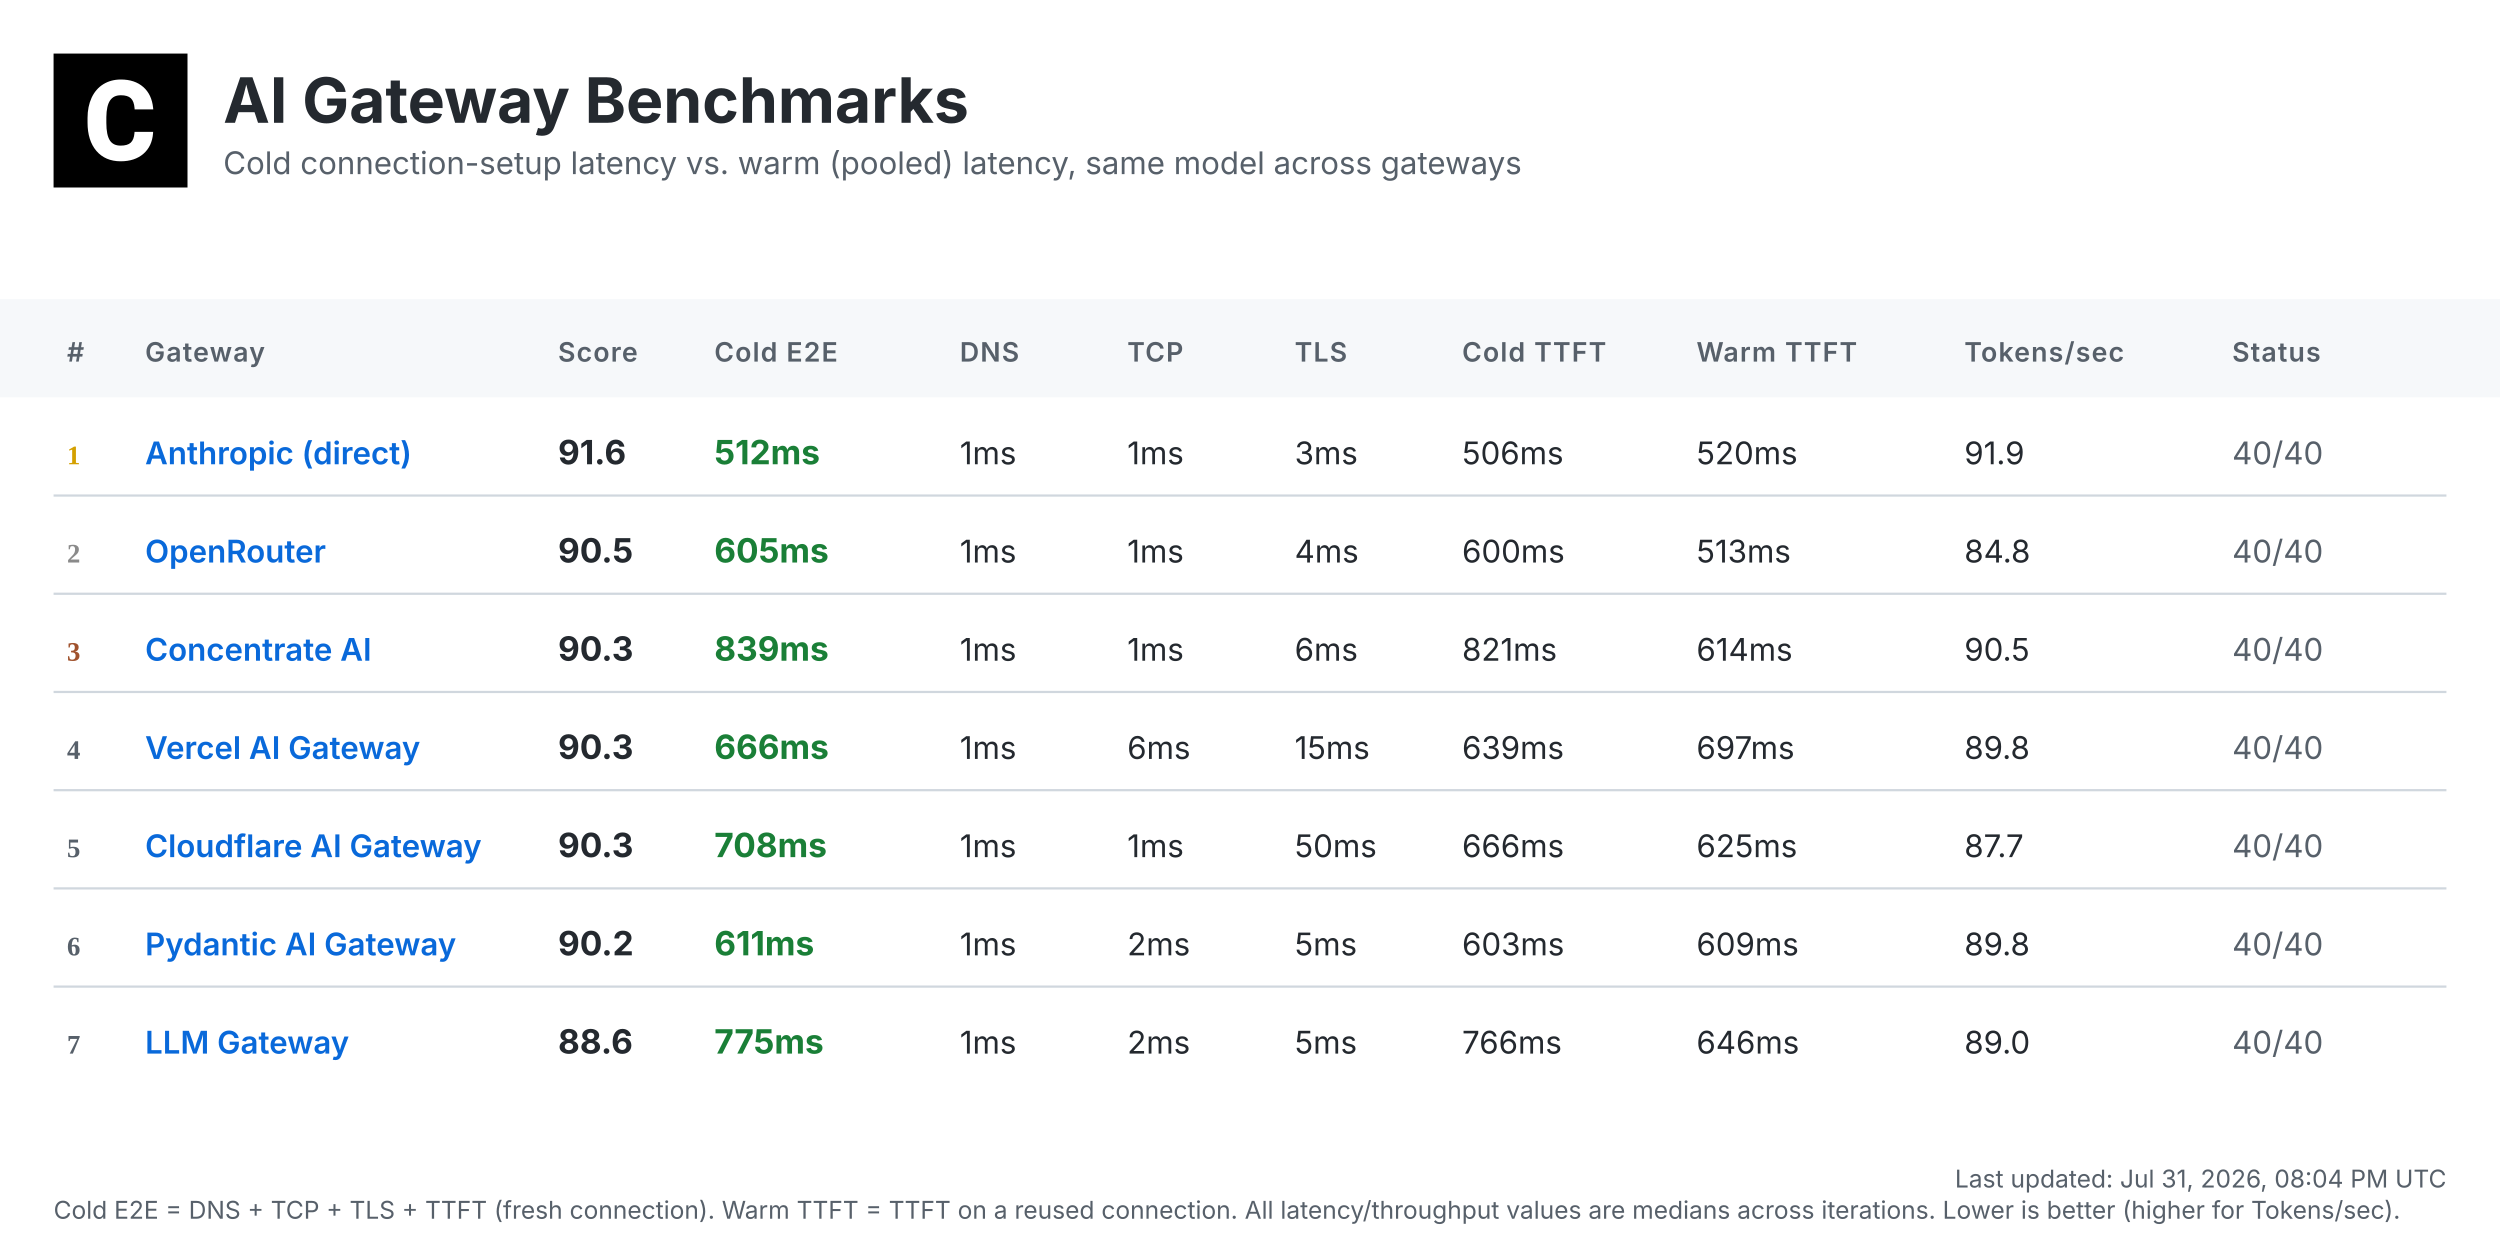
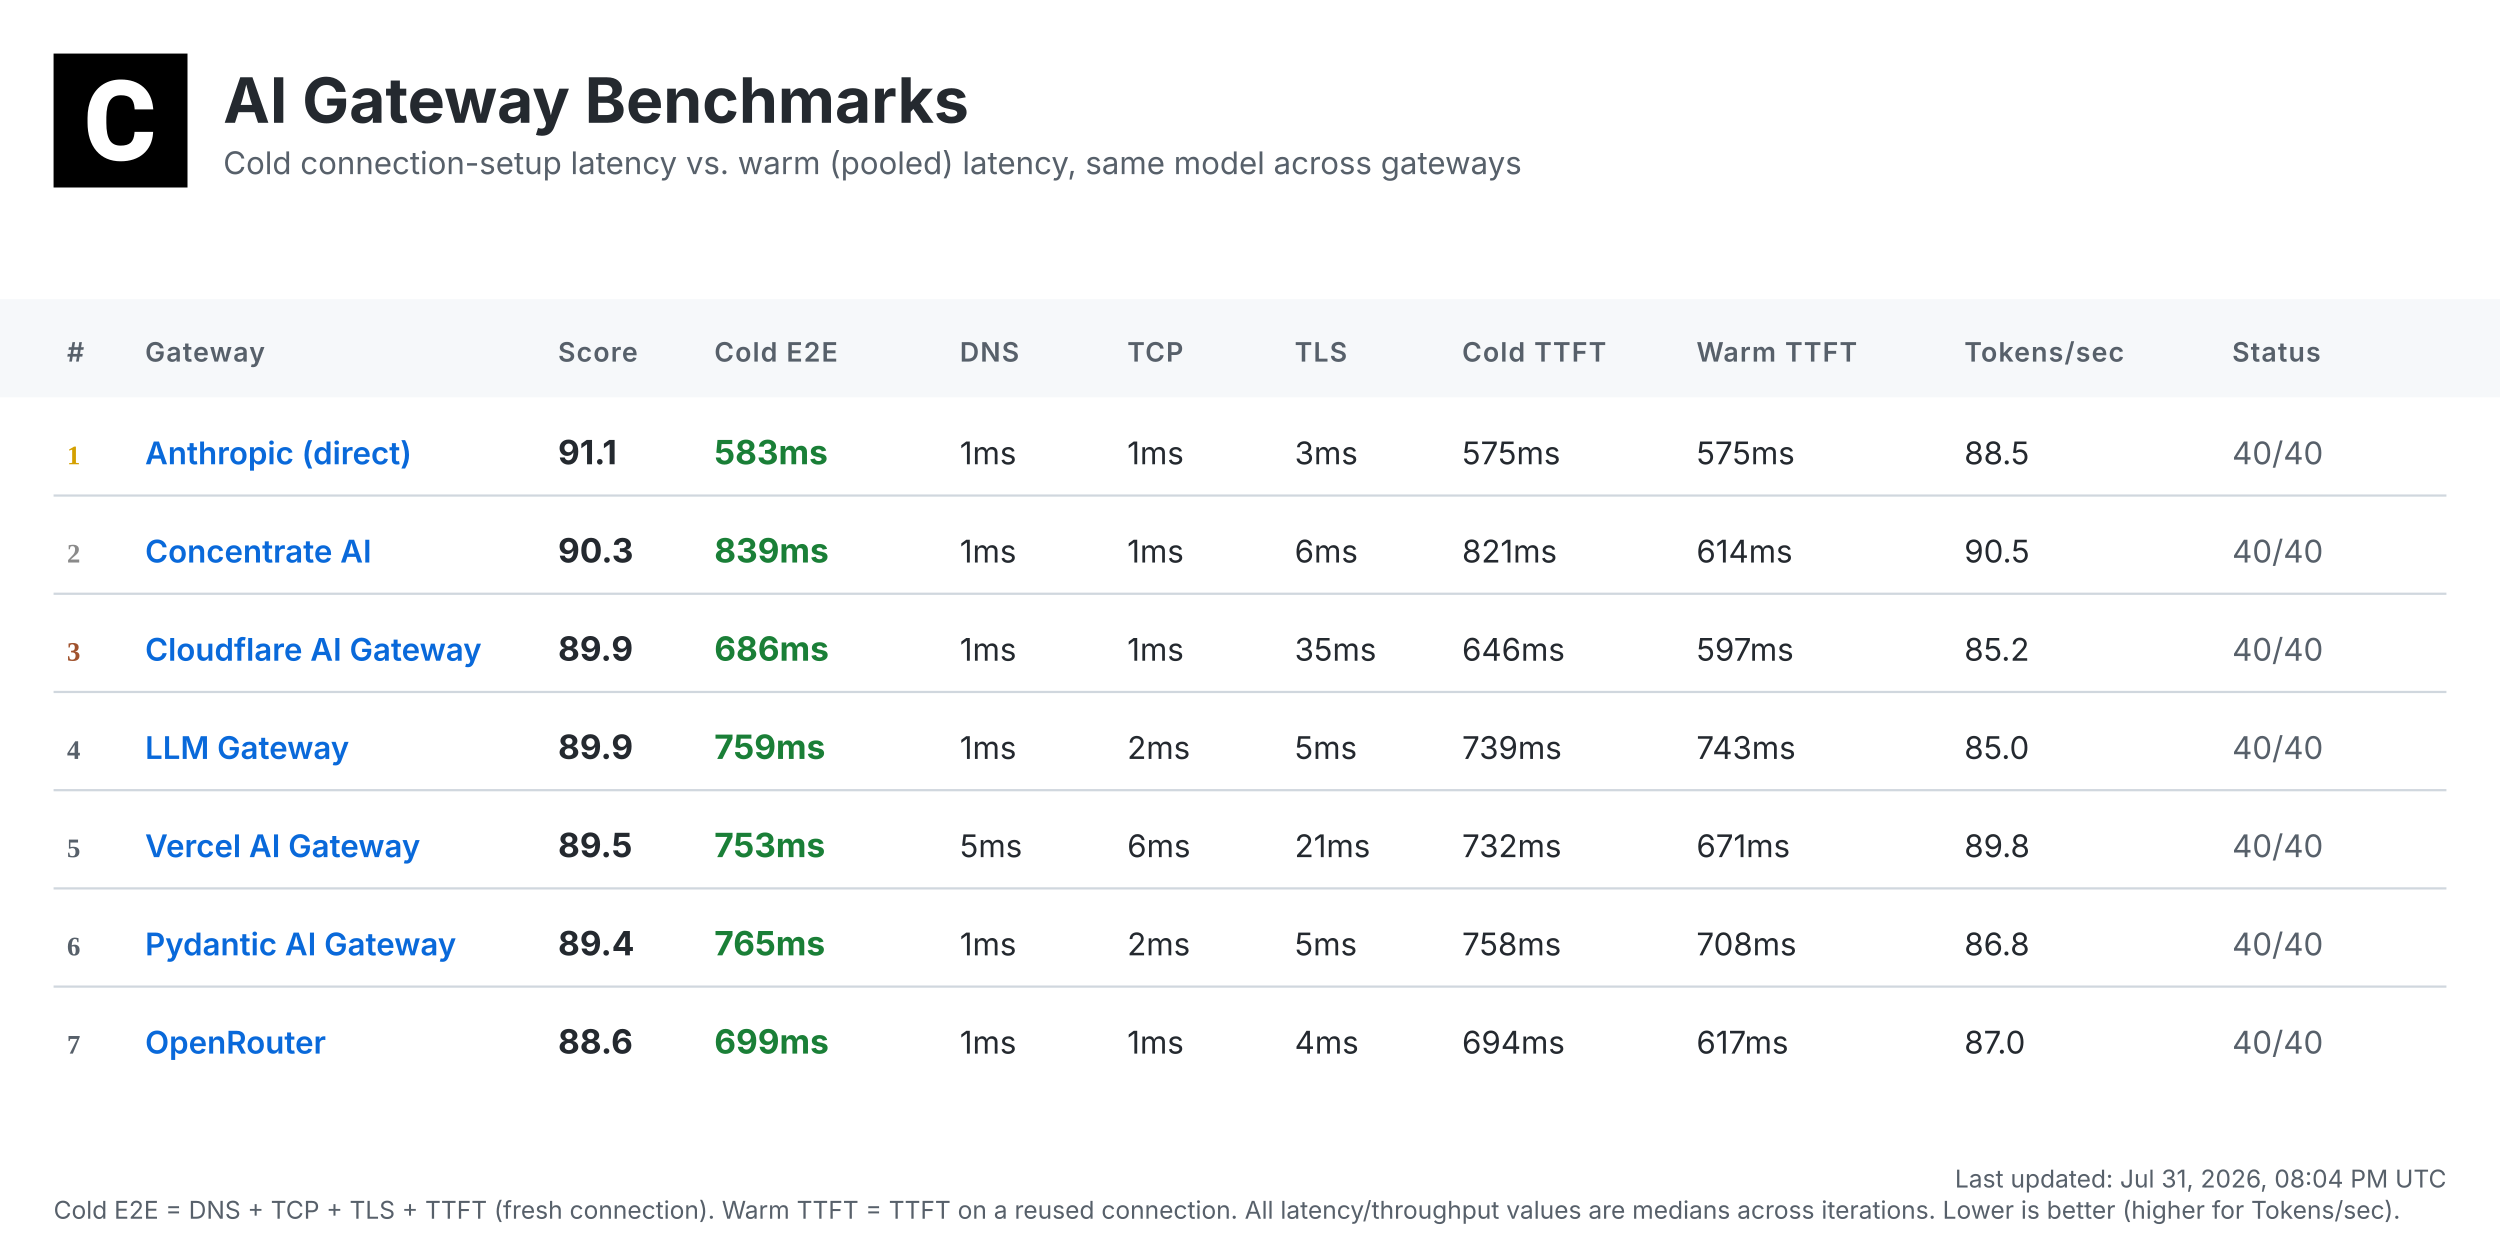
<svg xmlns="http://www.w3.org/2000/svg" width="1120" height="560" viewBox="0 0 1120 560">
  <defs>
    <linearGradient id="headerGrad" x1="0%" y1="0%" x2="100%" y2="100%">
      <stop offset="0%" style="stop-color:#f6f8fa;stop-opacity:1" />
      <stop offset="100%" style="stop-color:#ffffff;stop-opacity:1" />
    </linearGradient>
  </defs>
  <style>
    .bg { fill: #ffffff; }
    .header-bg { fill: url(#headerGrad); }
    .table-header-bg { fill: #f6f8fa; }
    .table-header { font: 600 12px 'Inter', 'SF Pro Display', -apple-system, BlinkMacSystemFont, 'Segoe UI', Roboto, Helvetica, Arial, sans-serif; fill: #57606a; text-transform: uppercase; letter-spacing: 0.5px; }
    .row { font: 14px 'Inter', 'SF Pro Display', -apple-system, BlinkMacSystemFont, 'Segoe UI', Roboto, Helvetica, Arial, sans-serif; fill: #24292f; }
    .rank { font-weight: 700; fill: #57606a; }
    .rank-1 { fill: #d4a000; }
    .rank-2 { fill: #8a8a8a; }
    .rank-3 { fill: #a0522d; }
    .provider { font-weight: 600; fill: #0969da; }
    .total { font-weight: 700; font-size: 15px; }
    .fast { fill: #1a7f37; }
    .medium { fill: #9a6700; }
    .slow { fill: #cf222e; }
    .status { fill: #57606a; }
    .divider { stroke: #d0d7de; stroke-width: 1; }
    .timestamp { font: 11px 'Inter', 'SF Pro Display', -apple-system, BlinkMacSystemFont, 'Segoe UI', Roboto, Helvetica, Arial, sans-serif; fill: #57606a; }
    .title { font: bold 28px 'Inter', 'SF Pro Display', -apple-system, BlinkMacSystemFont, 'Segoe UI', Roboto, Helvetica, Arial, sans-serif; fill: #24292f; }
    .subtitle { font: 14px 'Inter', 'SF Pro Display', -apple-system, BlinkMacSystemFont, 'Segoe UI', Roboto, Helvetica, Arial, sans-serif; fill: #57606a; }
  </style>
  <rect class="bg" width="1120" height="560" />
  <g transform="translate(24, 24)">
    <rect width="60" height="60" fill="#000000" />
    <g transform="scale(0.035) translate(0, 0)">
      <path fill="#ffffff" d="M1036.26,1002.28h237.87l-.93,19.09c-8.38,110.32-49.81,198.3-123.82,262.07-73.09,63.31-170.84,95.43-290.48,95.43-130.81,0-235.55-44.69-311.43-133.6-74.48-87.98-112.65-209.48-112.65-361.23v-60.51c0-96.83,17.7-183.41,51.68-257.43,34.91-74.95,85.19-133.61,149.89-173.63,64.7-40.04,140.12-60.52,225.3-60.52,117.77,0,214.13,32.12,286.29,95.9,72.62,63.3,114.98,153.61,126.15,267.67l1.86,19.08h-238.34l-.93-15.83c-4.65-59.11-20.95-101.94-47.95-127.08-27-25.6-69.83-38.17-127.08-38.17-61.91,0-107.06,20.95-137.33,65.17-31.65,45.15-47.94,117.77-48.87,215.53v74.48c0,102.41,15.36,177.83,45.62,223.91,28.86,44.22,74.01,65.63,137.79,65.63,58.19,0,101.48-12.57,128.95-38.17,26.99-25.14,43.29-66.1,47.48-121.5l.93-16.3Z" />
    </g>
  </g>
  <text class="title" x="100" y="55">AI Gateway Benchmarks</text>
  <text class="subtitle" x="100" y="78">Cold connection-setup latency vs. warm (pooled) latency, same model across gateways</text>
  <rect class="table-header-bg" y="134" width="1120" height="44" />
  <text class="table-header" x="30" y="162">#</text>
  <text class="table-header" x="65" y="162">Gateway</text>
  <text class="table-header" x="250" y="162">Score</text>
  <text class="table-header" x="320" y="162">Cold E2E</text>
  <text class="table-header" x="430" y="162">DNS</text>
  <text class="table-header" x="505" y="162">TCP</text>
  <text class="table-header" x="580" y="162">TLS</text>
  <text class="table-header" x="655" y="162">Cold TTFT</text>
  <text class="table-header" x="760" y="162">Warm TTFT</text>
  <text class="table-header" x="880" y="162">Tokens/sec</text>
  <text class="table-header" x="1000" y="162">Status</text>
  <text class="rank rank-1" x="30" y="208">1</text>
  <text class="row provider" x="65" y="208">Anthropic (direct)</text>
-   <text class="row total" x="250" y="208">91.6</text>
-   <text class="row total fast" x="320" y="208">512ms</text>
+   <text class="row total" x="250" y="208">91.1</text>
+   <text class="row total fast" x="320" y="208">583ms</text>
  <text class="row" x="430" y="208">1ms</text>
  <text class="row" x="505" y="208">1ms</text>
  <text class="row" x="580" y="208">3ms</text>
-   <text class="row" x="655" y="208">506ms</text>
-   <text class="row" x="760" y="208">520ms</text>
-   <text class="row" x="880" y="208">91.9</text>
+   <text class="row" x="655" y="208">575ms</text>
+   <text class="row" x="760" y="208">575ms</text>
+   <text class="row" x="880" y="208">88.5</text>
  <text class="row status" x="1000" y="208">40/40</text>
  <line class="divider" x1="24" y1="222" x2="1096" y2="222" />
  <text class="rank rank-2" x="30" y="252">2</text>
-   <text class="row provider" x="65" y="252">OpenRouter</text>
-   <text class="row total" x="250" y="252">90.5</text>
-   <text class="row total fast" x="320" y="252">605ms</text>
+   <text class="row provider" x="65" y="252">Concentrate AI</text>
+   <text class="row total" x="250" y="252">90.3</text>
+   <text class="row total fast" x="320" y="252">839ms</text>
  <text class="row" x="430" y="252">1ms</text>
  <text class="row" x="505" y="252">1ms</text>
-   <text class="row" x="580" y="252">4ms</text>
-   <text class="row" x="655" y="252">600ms</text>
-   <text class="row" x="760" y="252">513ms</text>
-   <text class="row" x="880" y="252">84.8</text>
+   <text class="row" x="580" y="252">6ms</text>
+   <text class="row" x="655" y="252">821ms</text>
+   <text class="row" x="760" y="252">614ms</text>
+   <text class="row" x="880" y="252">90.5</text>
  <text class="row status" x="1000" y="252">40/40</text>
  <line class="divider" x1="24" y1="266" x2="1096" y2="266" />
  <text class="rank rank-3" x="30" y="296">3</text>
-   <text class="row provider" x="65" y="296">Concentrate AI</text>
-   <text class="row total" x="250" y="296">90.3</text>
-   <text class="row total fast" x="320" y="296">839ms</text>
+   <text class="row provider" x="65" y="296">Cloudflare AI Gateway</text>
+   <text class="row total" x="250" y="296">89.9</text>
+   <text class="row total fast" x="320" y="296">686ms</text>
  <text class="row" x="430" y="296">1ms</text>
  <text class="row" x="505" y="296">1ms</text>
-   <text class="row" x="580" y="296">6ms</text>
-   <text class="row" x="655" y="296">821ms</text>
-   <text class="row" x="760" y="296">614ms</text>
-   <text class="row" x="880" y="296">90.5</text>
+   <text class="row" x="580" y="296">35ms</text>
+   <text class="row" x="655" y="296">646ms</text>
+   <text class="row" x="760" y="296">597ms</text>
+   <text class="row" x="880" y="296">85.2</text>
  <text class="row status" x="1000" y="296">40/40</text>
  <line class="divider" x1="24" y1="310" x2="1096" y2="310" />
  <text class="rank" x="30" y="340">4</text>
-   <text class="row provider" x="65" y="340">Vercel AI Gateway</text>
-   <text class="row total" x="250" y="340">90.3</text>
-   <text class="row total fast" x="320" y="340">666ms</text>
+   <text class="row provider" x="65" y="340">LLM Gateway</text>
+   <text class="row total" x="250" y="340">89.9</text>
+   <text class="row total fast" x="320" y="340">759ms</text>
  <text class="row" x="430" y="340">1ms</text>
-   <text class="row" x="505" y="340">6ms</text>
-   <text class="row" x="580" y="340">15ms</text>
-   <text class="row" x="655" y="340">639ms</text>
-   <text class="row" x="760" y="340">697ms</text>
-   <text class="row" x="880" y="340">89.8</text>
+   <text class="row" x="505" y="340">2ms</text>
+   <text class="row" x="580" y="340">5ms</text>
+   <text class="row" x="655" y="340">739ms</text>
+   <text class="row" x="760" y="340">743ms</text>
+   <text class="row" x="880" y="340">85.0</text>
  <text class="row status" x="1000" y="340">40/40</text>
  <line class="divider" x1="24" y1="354" x2="1096" y2="354" />
  <text class="rank" x="30" y="384">5</text>
-   <text class="row provider" x="65" y="384">Cloudflare AI Gateway</text>
-   <text class="row total" x="250" y="384">90.3</text>
-   <text class="row total fast" x="320" y="384">708ms</text>
-   <text class="row" x="430" y="384">1ms</text>
-   <text class="row" x="505" y="384">1ms</text>
-   <text class="row" x="580" y="384">50ms</text>
-   <text class="row" x="655" y="384">666ms</text>
-   <text class="row" x="760" y="384">625ms</text>
-   <text class="row" x="880" y="384">87.7</text>
+   <text class="row provider" x="65" y="384">Vercel AI Gateway</text>
+   <text class="row total" x="250" y="384">89.5</text>
+   <text class="row total fast" x="320" y="384">753ms</text>
+   <text class="row" x="430" y="384">5ms</text>
+   <text class="row" x="505" y="384">6ms</text>
+   <text class="row" x="580" y="384">21ms</text>
+   <text class="row" x="655" y="384">732ms</text>
+   <text class="row" x="760" y="384">671ms</text>
+   <text class="row" x="880" y="384">89.8</text>
  <text class="row status" x="1000" y="384">40/40</text>
  <line class="divider" x1="24" y1="398" x2="1096" y2="398" />
  <text class="rank" x="30" y="428">6</text>
  <text class="row provider" x="65" y="428">Pydantic AI Gateway</text>
-   <text class="row total" x="250" y="428">90.2</text>
-   <text class="row total fast" x="320" y="428">611ms</text>
+   <text class="row total" x="250" y="428">89.4</text>
+   <text class="row total fast" x="320" y="428">765ms</text>
  <text class="row" x="430" y="428">1ms</text>
  <text class="row" x="505" y="428">2ms</text>
  <text class="row" x="580" y="428">5ms</text>
-   <text class="row" x="655" y="428">603ms</text>
-   <text class="row" x="760" y="428">609ms</text>
-   <text class="row" x="880" y="428">89.8</text>
+   <text class="row" x="655" y="428">758ms</text>
+   <text class="row" x="760" y="428">708ms</text>
+   <text class="row" x="880" y="428">86.8</text>
  <text class="row status" x="1000" y="428">40/40</text>
  <line class="divider" x1="24" y1="442" x2="1096" y2="442" />
  <text class="rank" x="30" y="472">7</text>
-   <text class="row provider" x="65" y="472">LLM Gateway</text>
+   <text class="row provider" x="65" y="472">OpenRouter</text>
  <text class="row total" x="250" y="472">88.6</text>
-   <text class="row total fast" x="320" y="472">775ms</text>
+   <text class="row total fast" x="320" y="472">699ms</text>
  <text class="row" x="430" y="472">1ms</text>
-   <text class="row" x="505" y="472">2ms</text>
-   <text class="row" x="580" y="472">5ms</text>
-   <text class="row" x="655" y="472">766ms</text>
-   <text class="row" x="760" y="472">646ms</text>
-   <text class="row" x="880" y="472">89.0</text>
+   <text class="row" x="505" y="472">1ms</text>
+   <text class="row" x="580" y="472">4ms</text>
+   <text class="row" x="655" y="472">694ms</text>
+   <text class="row" x="760" y="472">617ms</text>
+   <text class="row" x="880" y="472">87.0</text>
  <text class="row status" x="1000" y="472">40/40</text>
  <text class="timestamp" x="1096" y="532" text-anchor="end">Last updated: Jul 31, 2026, 08:04 PM UTC</text>
  <text class="timestamp" x="24" y="546">Cold E2E = DNS + TCP + TLS + TTFT (fresh connection). Warm TTFT = TTFT on a reused connection. All latency/throughput values are medians across iterations. Lower is better (higher for Tokens/sec).</text>
</svg>
